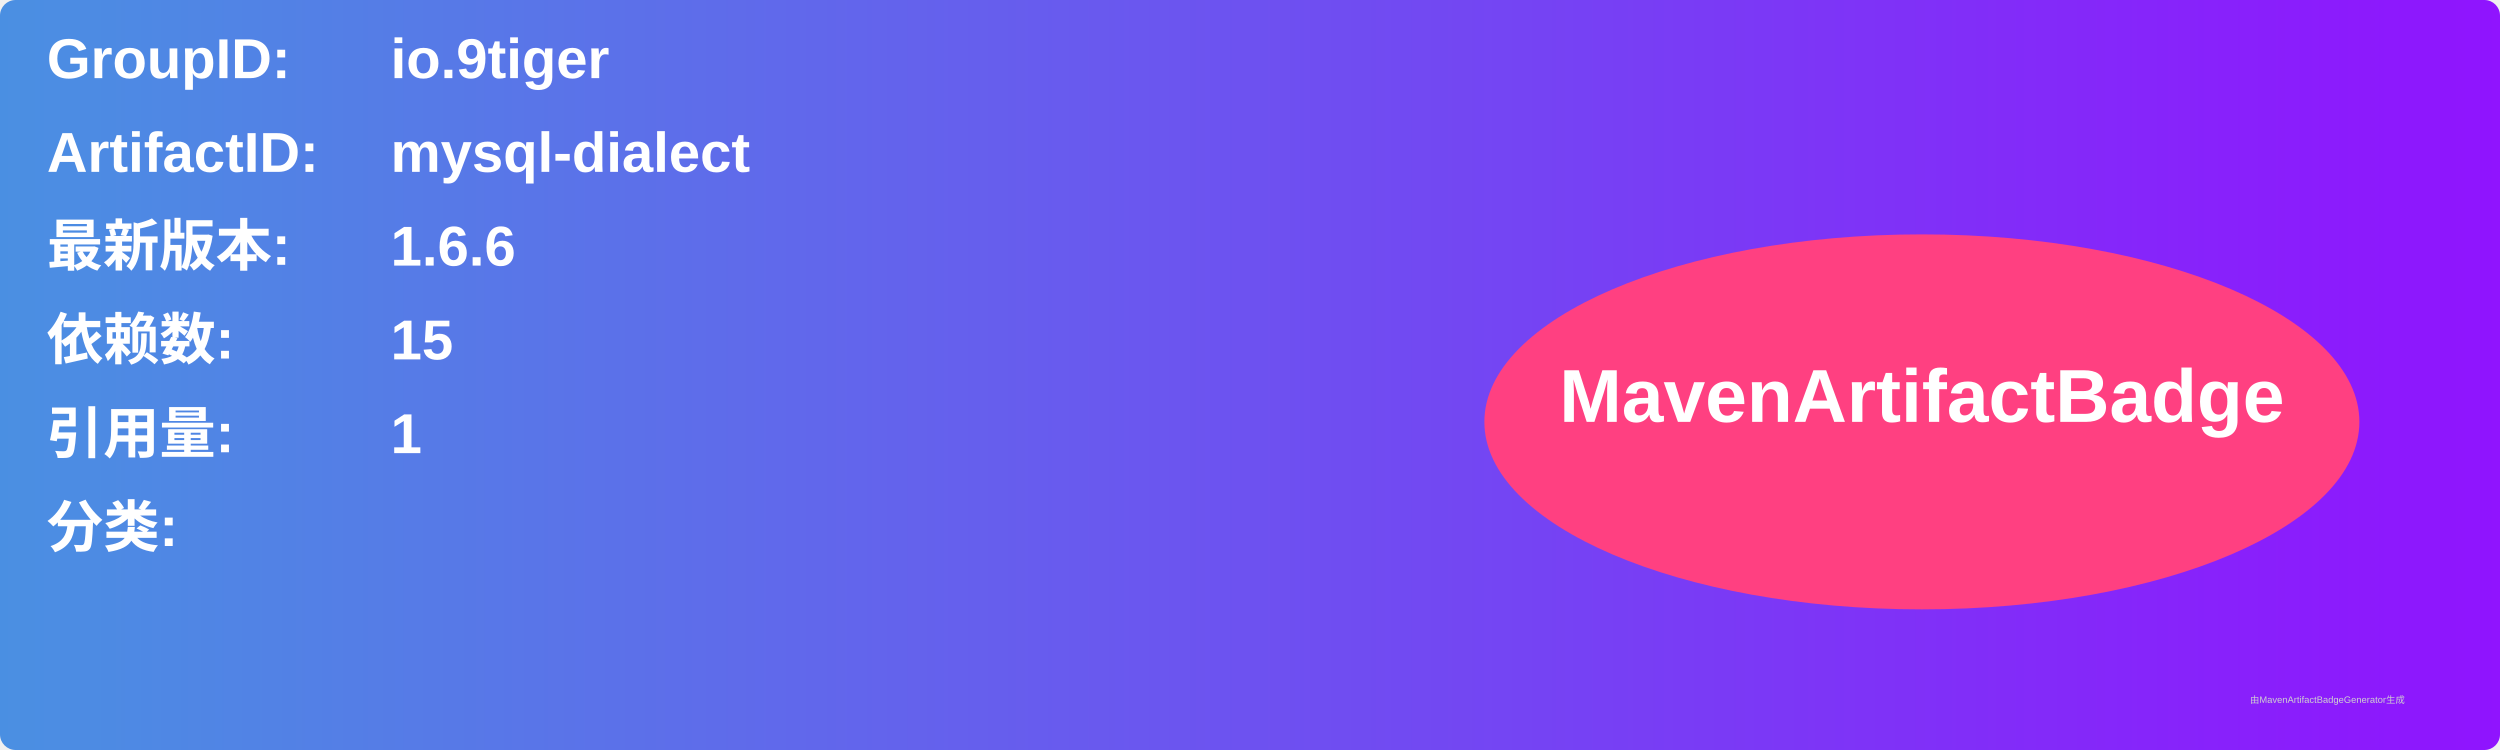
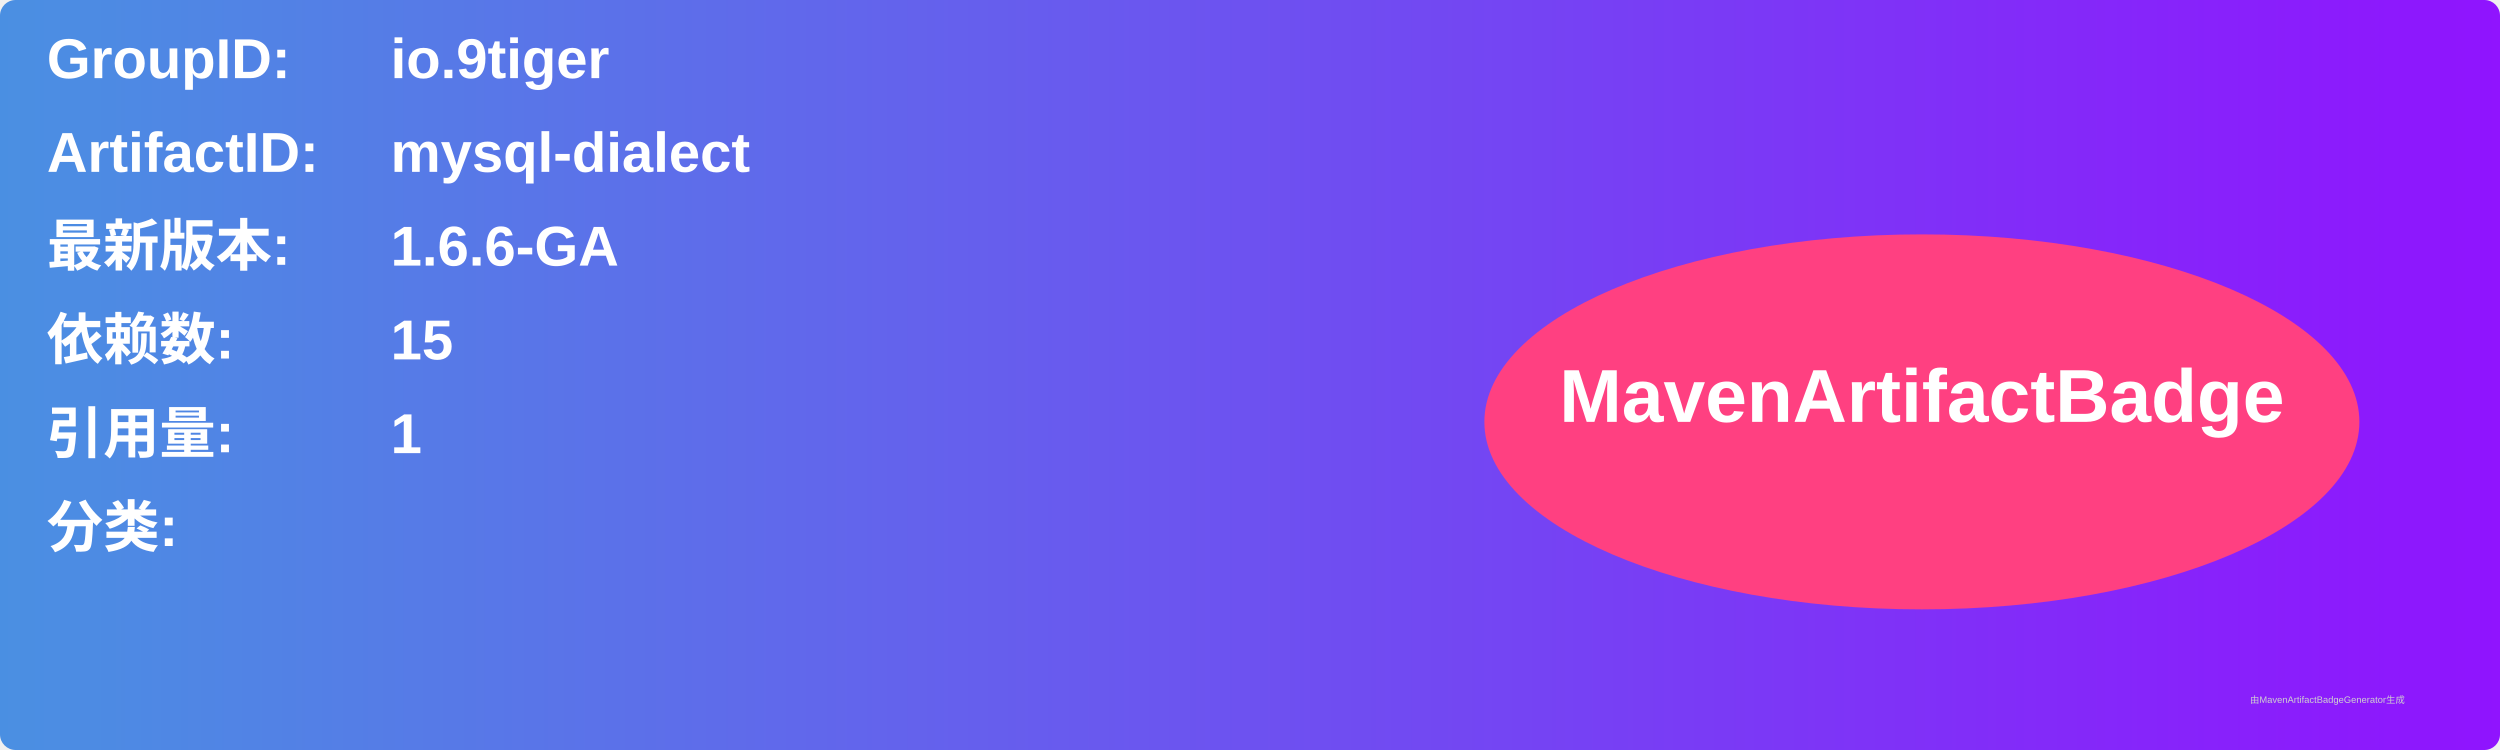
<svg xmlns="http://www.w3.org/2000/svg" width="800" height="240" viewBox="0 0 800 240">
  <linearGradient id="grad" x1="0%" y1="0%" x2="100%" y2="0%">
    <stop offset="0%" stop-color="#4a90e2" />
    <stop offset="100%" stop-color="#9013fe" />
  </linearGradient>
  <rect width="100%" height="100%" rx="5" ry="5" fill="url(#grad)" />
  <g transform="translate(15, 15)">
    <text x="0" y="10" font-family="Arial" font-size="18" fill="white" font-weight="bold" width="260">GroupID:</text>
    <text x="110" y="10" font-family="Arial" font-size="18" fill="white" font-weight="bold" width="460">io.9tiger</text>
    <text x="0" y="40" font-family="Arial" font-size="18" fill="white" font-weight="bold" width="260">ArtifactID:</text>
    <text x="110" y="40" font-family="Arial" font-size="18" fill="white" font-weight="bold" width="460">mysql-dialect</text>
    <text x="0" y="70" font-family="Arial" font-size="18" fill="white" font-weight="bold">最新版本:</text>
    <text x="110" y="70" font-family="Arial" font-size="18" fill="white" font-weight="bold">
-       <tspan font-weight="bold">1.6.6</tspan>
+       <tspan font-weight="bold">1.6.6-GA</tspan>
    </text>
    <text x="0" y="100" font-family="Arial" font-size="18" fill="white" font-weight="bold">依赖数: </text>
    <text x="110" y="100" font-family="Arial" font-size="18" fill="white">
      <tspan font-weight="bold">15</tspan>
    </text>
    <text x="0" y="130" font-family="Arial" font-size="18" fill="white" font-weight="bold">引用量: </text>
    <text x="110" y="130" font-family="Arial" font-size="18" fill="white">
      <tspan font-weight="bold">1</tspan>
    </text>
    <text x="0" y="160" font-family="Arial" font-size="18" fill="white" font-weight="bold">分类:</text>
    <text x="10" y="190" font-family="Arial" font-size="10" fill="white">
      <tspan font-weight="bold" />
    </text>
    <ellipse cx="600" cy="120" rx="140" ry="60" fill="#ff4081" />
    <text x="600" y="120" text-anchor="middle" font-family="Arial" font-size="24" fill="white" font-weight="bold">MavenArtifactBadge</text>
  </g>
  <text x="720" y="225" font-family="Arial" font-size="3" fill="#d0d0d0">由MavenArtifactBadgeGenerator生成</text>
</svg>
